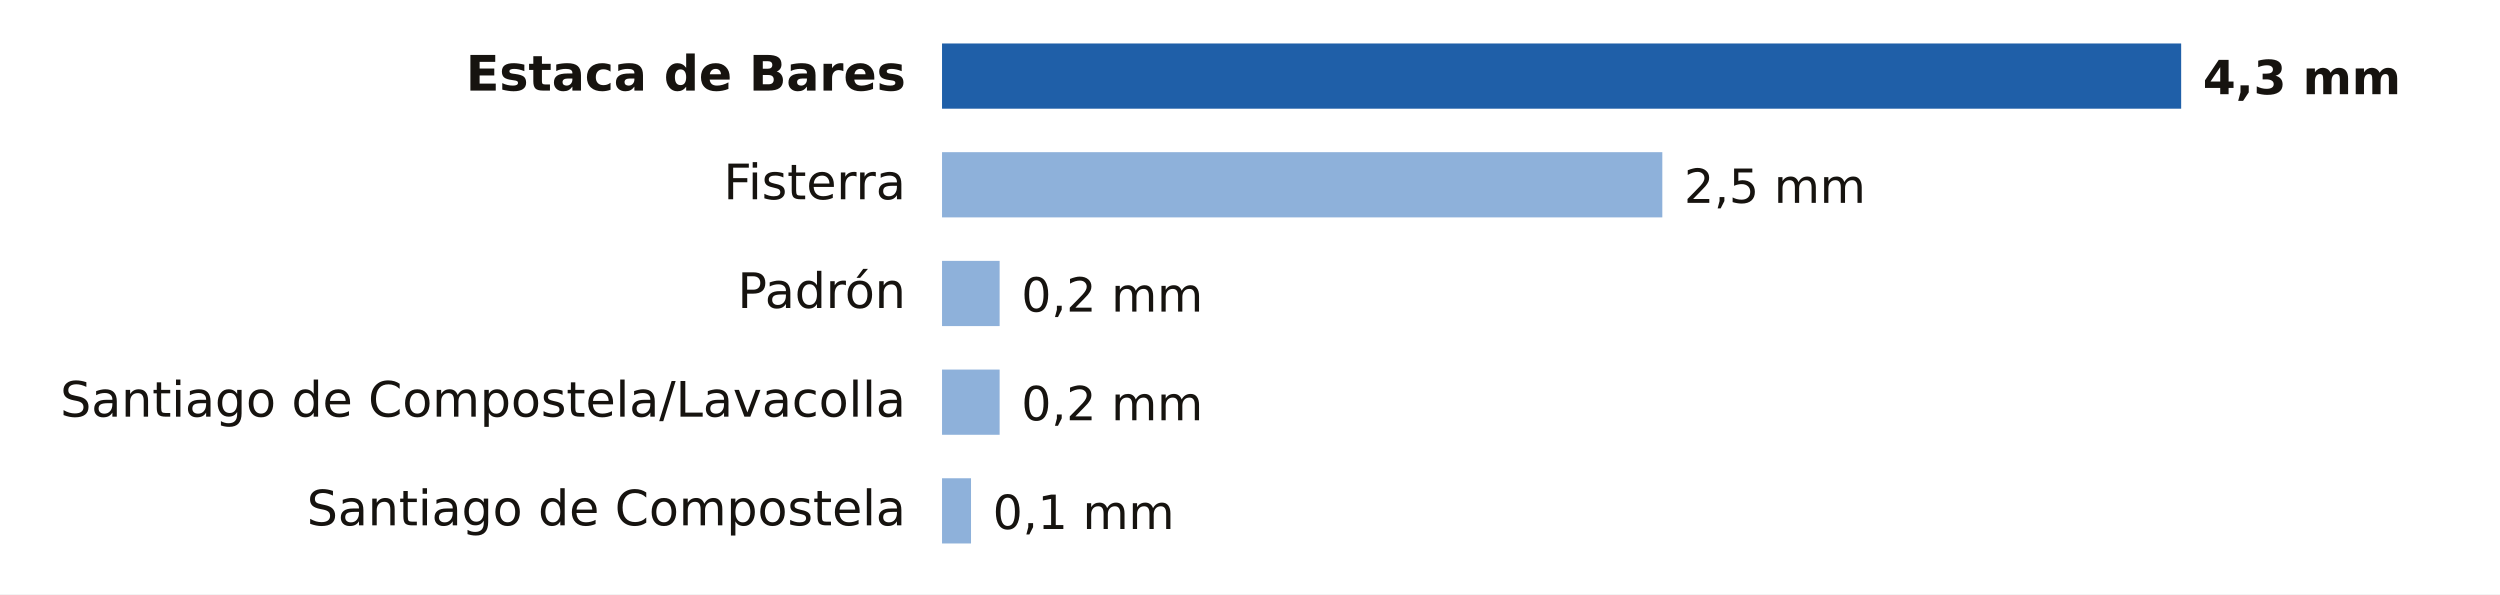
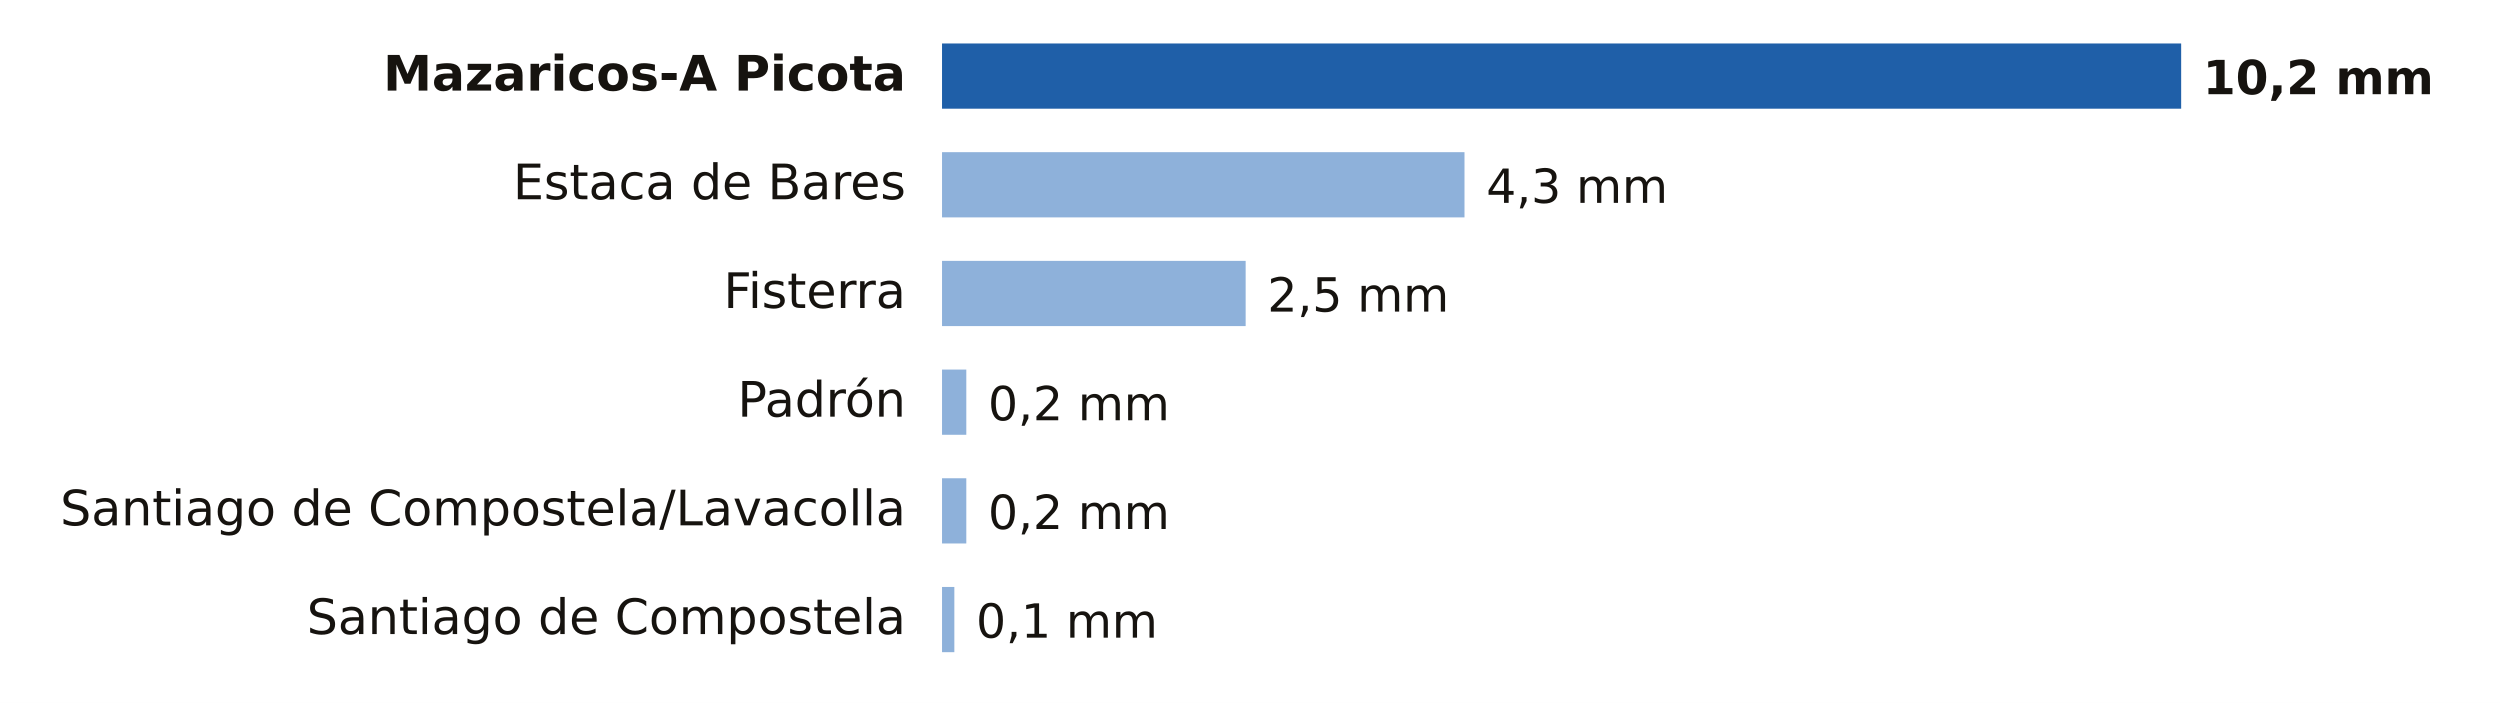
- <svg xmlns="http://www.w3.org/2000/svg" viewBox="0 0 690 164" width="690" height="164" role="img" aria-label="Lluvia entre la medianoche y las 20:00 del jueves 22 de octubre en A Coruña">
-   <rect width="690" height="164" fill="#FFFFFF" />
-   <text x="250.0" y="25.0" font-size="13.5" fill="#16130F" text-anchor="end" font-weight="600" font-family="Public Sans, DejaVu Sans, Arial, sans-serif">Estaca de Bares</text>
+ <svg xmlns="http://www.w3.org/2000/svg" viewBox="0 0 690 194" width="690" height="194" role="img" aria-label="Lluvia entre la medianoche y las 20:00 del jueves 22 de octubre en A Coruña">
+   <rect width="690" height="194" fill="#FFFFFF" />
+   <text x="250.0" y="25.0" font-size="13.5" fill="#16130F" text-anchor="end" font-weight="600" font-family="Public Sans, DejaVu Sans, Arial, sans-serif">Mazaricos-A Picota</text>
  <rect x="260" y="12" width="342.0" height="18" fill="#1F5FA8" />
-   <text x="608.0" y="26.0" font-size="13" fill="#16130F" text-anchor="start" font-weight="700" font-family="Public Sans, DejaVu Sans, Arial, sans-serif">4,3 mm</text>
-   <text x="250.0" y="55.0" font-size="13.5" fill="#16130F" text-anchor="end" font-weight="400" font-family="Public Sans, DejaVu Sans, Arial, sans-serif">Fisterra</text>
-   <rect x="260" y="42" width="198.8" height="18" fill="#8EB1DA" />
-   <text x="464.8" y="56.0" font-size="13" fill="#16130F" text-anchor="start" font-weight="500" font-family="Public Sans, DejaVu Sans, Arial, sans-serif">2,5 mm</text>
-   <text x="250.0" y="85.0" font-size="13.5" fill="#16130F" text-anchor="end" font-weight="400" font-family="Public Sans, DejaVu Sans, Arial, sans-serif">Padrón</text>
-   <rect x="260" y="72" width="15.9" height="18" fill="#8EB1DA" />
-   <text x="281.9" y="86.0" font-size="13" fill="#16130F" text-anchor="start" font-weight="500" font-family="Public Sans, DejaVu Sans, Arial, sans-serif">0,2 mm</text>
-   <text x="250.0" y="115.0" font-size="13.5" fill="#16130F" text-anchor="end" font-weight="400" font-family="Public Sans, DejaVu Sans, Arial, sans-serif">Santiago de Compostela/Lavacolla</text>
-   <rect x="260" y="102" width="15.9" height="18" fill="#8EB1DA" />
-   <text x="281.9" y="116.0" font-size="13" fill="#16130F" text-anchor="start" font-weight="500" font-family="Public Sans, DejaVu Sans, Arial, sans-serif">0,2 mm</text>
-   <text x="250.0" y="145.0" font-size="13.5" fill="#16130F" text-anchor="end" font-weight="400" font-family="Public Sans, DejaVu Sans, Arial, sans-serif">Santiago de Compostela</text>
-   <rect x="260" y="132" width="8.0" height="18" fill="#8EB1DA" />
-   <text x="274.0" y="146.0" font-size="13" fill="#16130F" text-anchor="start" font-weight="500" font-family="Public Sans, DejaVu Sans, Arial, sans-serif">0,1 mm</text>
+   <text x="608.0" y="26.0" font-size="13" fill="#16130F" text-anchor="start" font-weight="700" font-family="Public Sans, DejaVu Sans, Arial, sans-serif">10,2 mm</text>
+   <text x="250.0" y="55.0" font-size="13.5" fill="#16130F" text-anchor="end" font-weight="400" font-family="Public Sans, DejaVu Sans, Arial, sans-serif">Estaca de Bares</text>
+   <rect x="260" y="42" width="144.2" height="18" fill="#8EB1DA" />
+   <text x="410.2" y="56.0" font-size="13" fill="#16130F" text-anchor="start" font-weight="500" font-family="Public Sans, DejaVu Sans, Arial, sans-serif">4,3 mm</text>
+   <text x="250.0" y="85.0" font-size="13.5" fill="#16130F" text-anchor="end" font-weight="400" font-family="Public Sans, DejaVu Sans, Arial, sans-serif">Fisterra</text>
+   <rect x="260" y="72" width="83.8" height="18" fill="#8EB1DA" />
+   <text x="349.8" y="86.0" font-size="13" fill="#16130F" text-anchor="start" font-weight="500" font-family="Public Sans, DejaVu Sans, Arial, sans-serif">2,5 mm</text>
+   <text x="250.0" y="115.0" font-size="13.5" fill="#16130F" text-anchor="end" font-weight="400" font-family="Public Sans, DejaVu Sans, Arial, sans-serif">Padrón</text>
+   <rect x="260" y="102" width="6.7" height="18" fill="#8EB1DA" />
+   <text x="272.7" y="116.0" font-size="13" fill="#16130F" text-anchor="start" font-weight="500" font-family="Public Sans, DejaVu Sans, Arial, sans-serif">0,2 mm</text>
+   <text x="250.0" y="145.0" font-size="13.5" fill="#16130F" text-anchor="end" font-weight="400" font-family="Public Sans, DejaVu Sans, Arial, sans-serif">Santiago de Compostela/Lavacolla</text>
+   <rect x="260" y="132" width="6.7" height="18" fill="#8EB1DA" />
+   <text x="272.7" y="146.0" font-size="13" fill="#16130F" text-anchor="start" font-weight="500" font-family="Public Sans, DejaVu Sans, Arial, sans-serif">0,2 mm</text>
+   <text x="250.0" y="175.0" font-size="13.5" fill="#16130F" text-anchor="end" font-weight="400" font-family="Public Sans, DejaVu Sans, Arial, sans-serif">Santiago de Compostela</text>
+   <rect x="260" y="162" width="3.4" height="18" fill="#8EB1DA" />
+   <text x="269.4" y="176.0" font-size="13" fill="#16130F" text-anchor="start" font-weight="500" font-family="Public Sans, DejaVu Sans, Arial, sans-serif">0,1 mm</text>
</svg>
